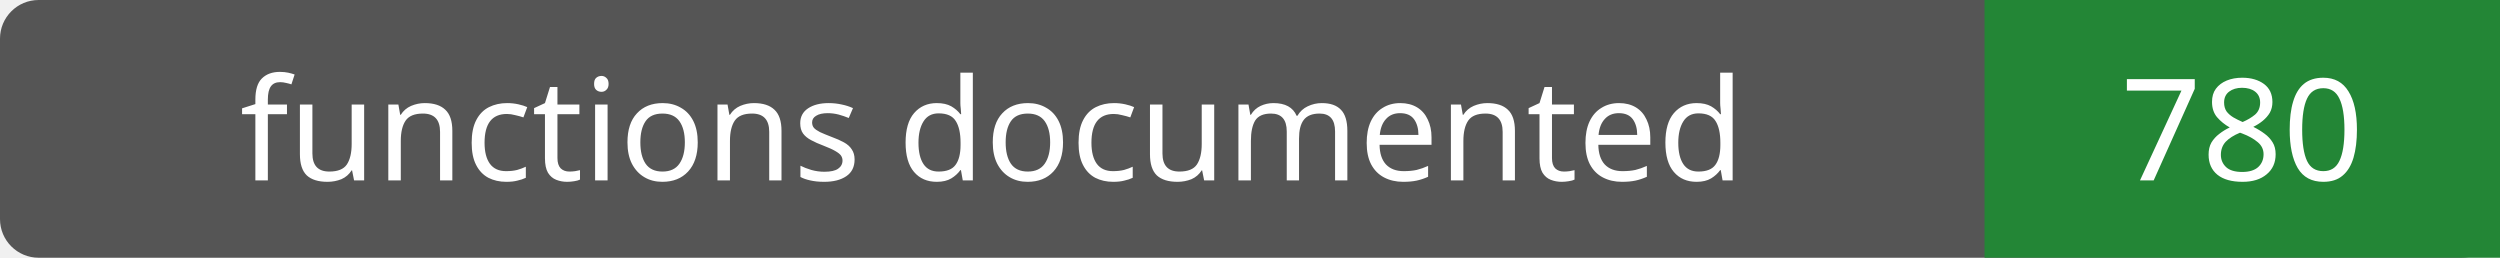
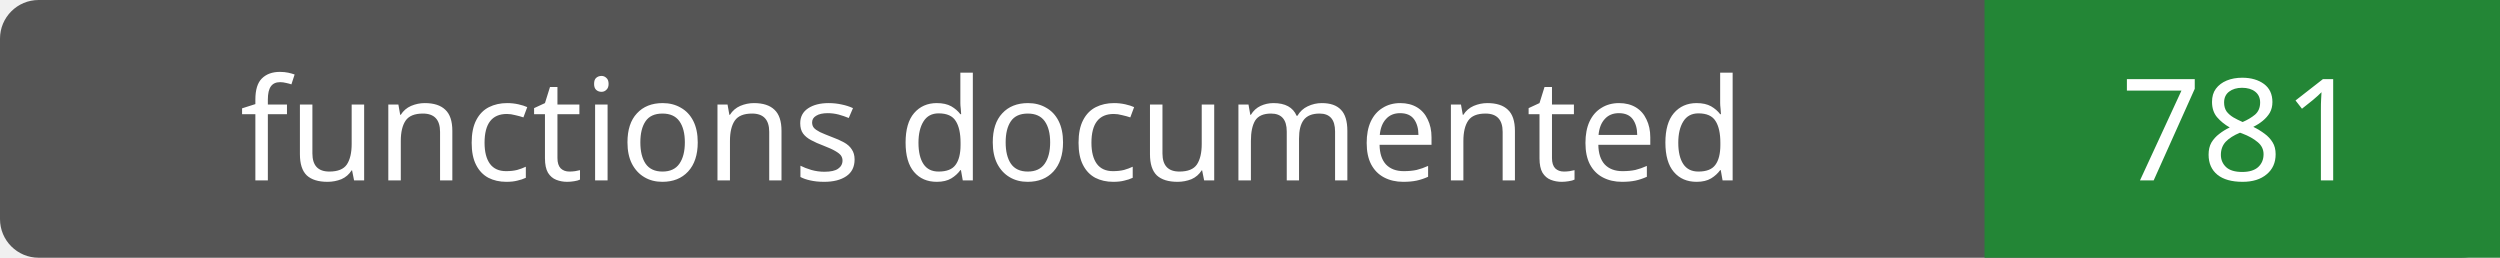
- <svg xmlns="http://www.w3.org/2000/svg" width="194" height="20" role="img" aria-label="functions documented: 780">
+ <svg xmlns="http://www.w3.org/2000/svg" width="194" height="20" role="img" aria-label="functions documented: 781">
  <rect width="194" height="20" rx="3" fill="#555" />
  <path fill="#238636" d="M154 0h40v20H154z" />
  <g fill="#fff" text-anchor="middle" font-family="Verdana,sans-serif" font-size="11">
    <text x="77.0" y="14">functions documented</text>
-     <text x="174.0" y="14">780</text>
+     <text x="174.0" y="14">781</text>
  </g>
</svg>
